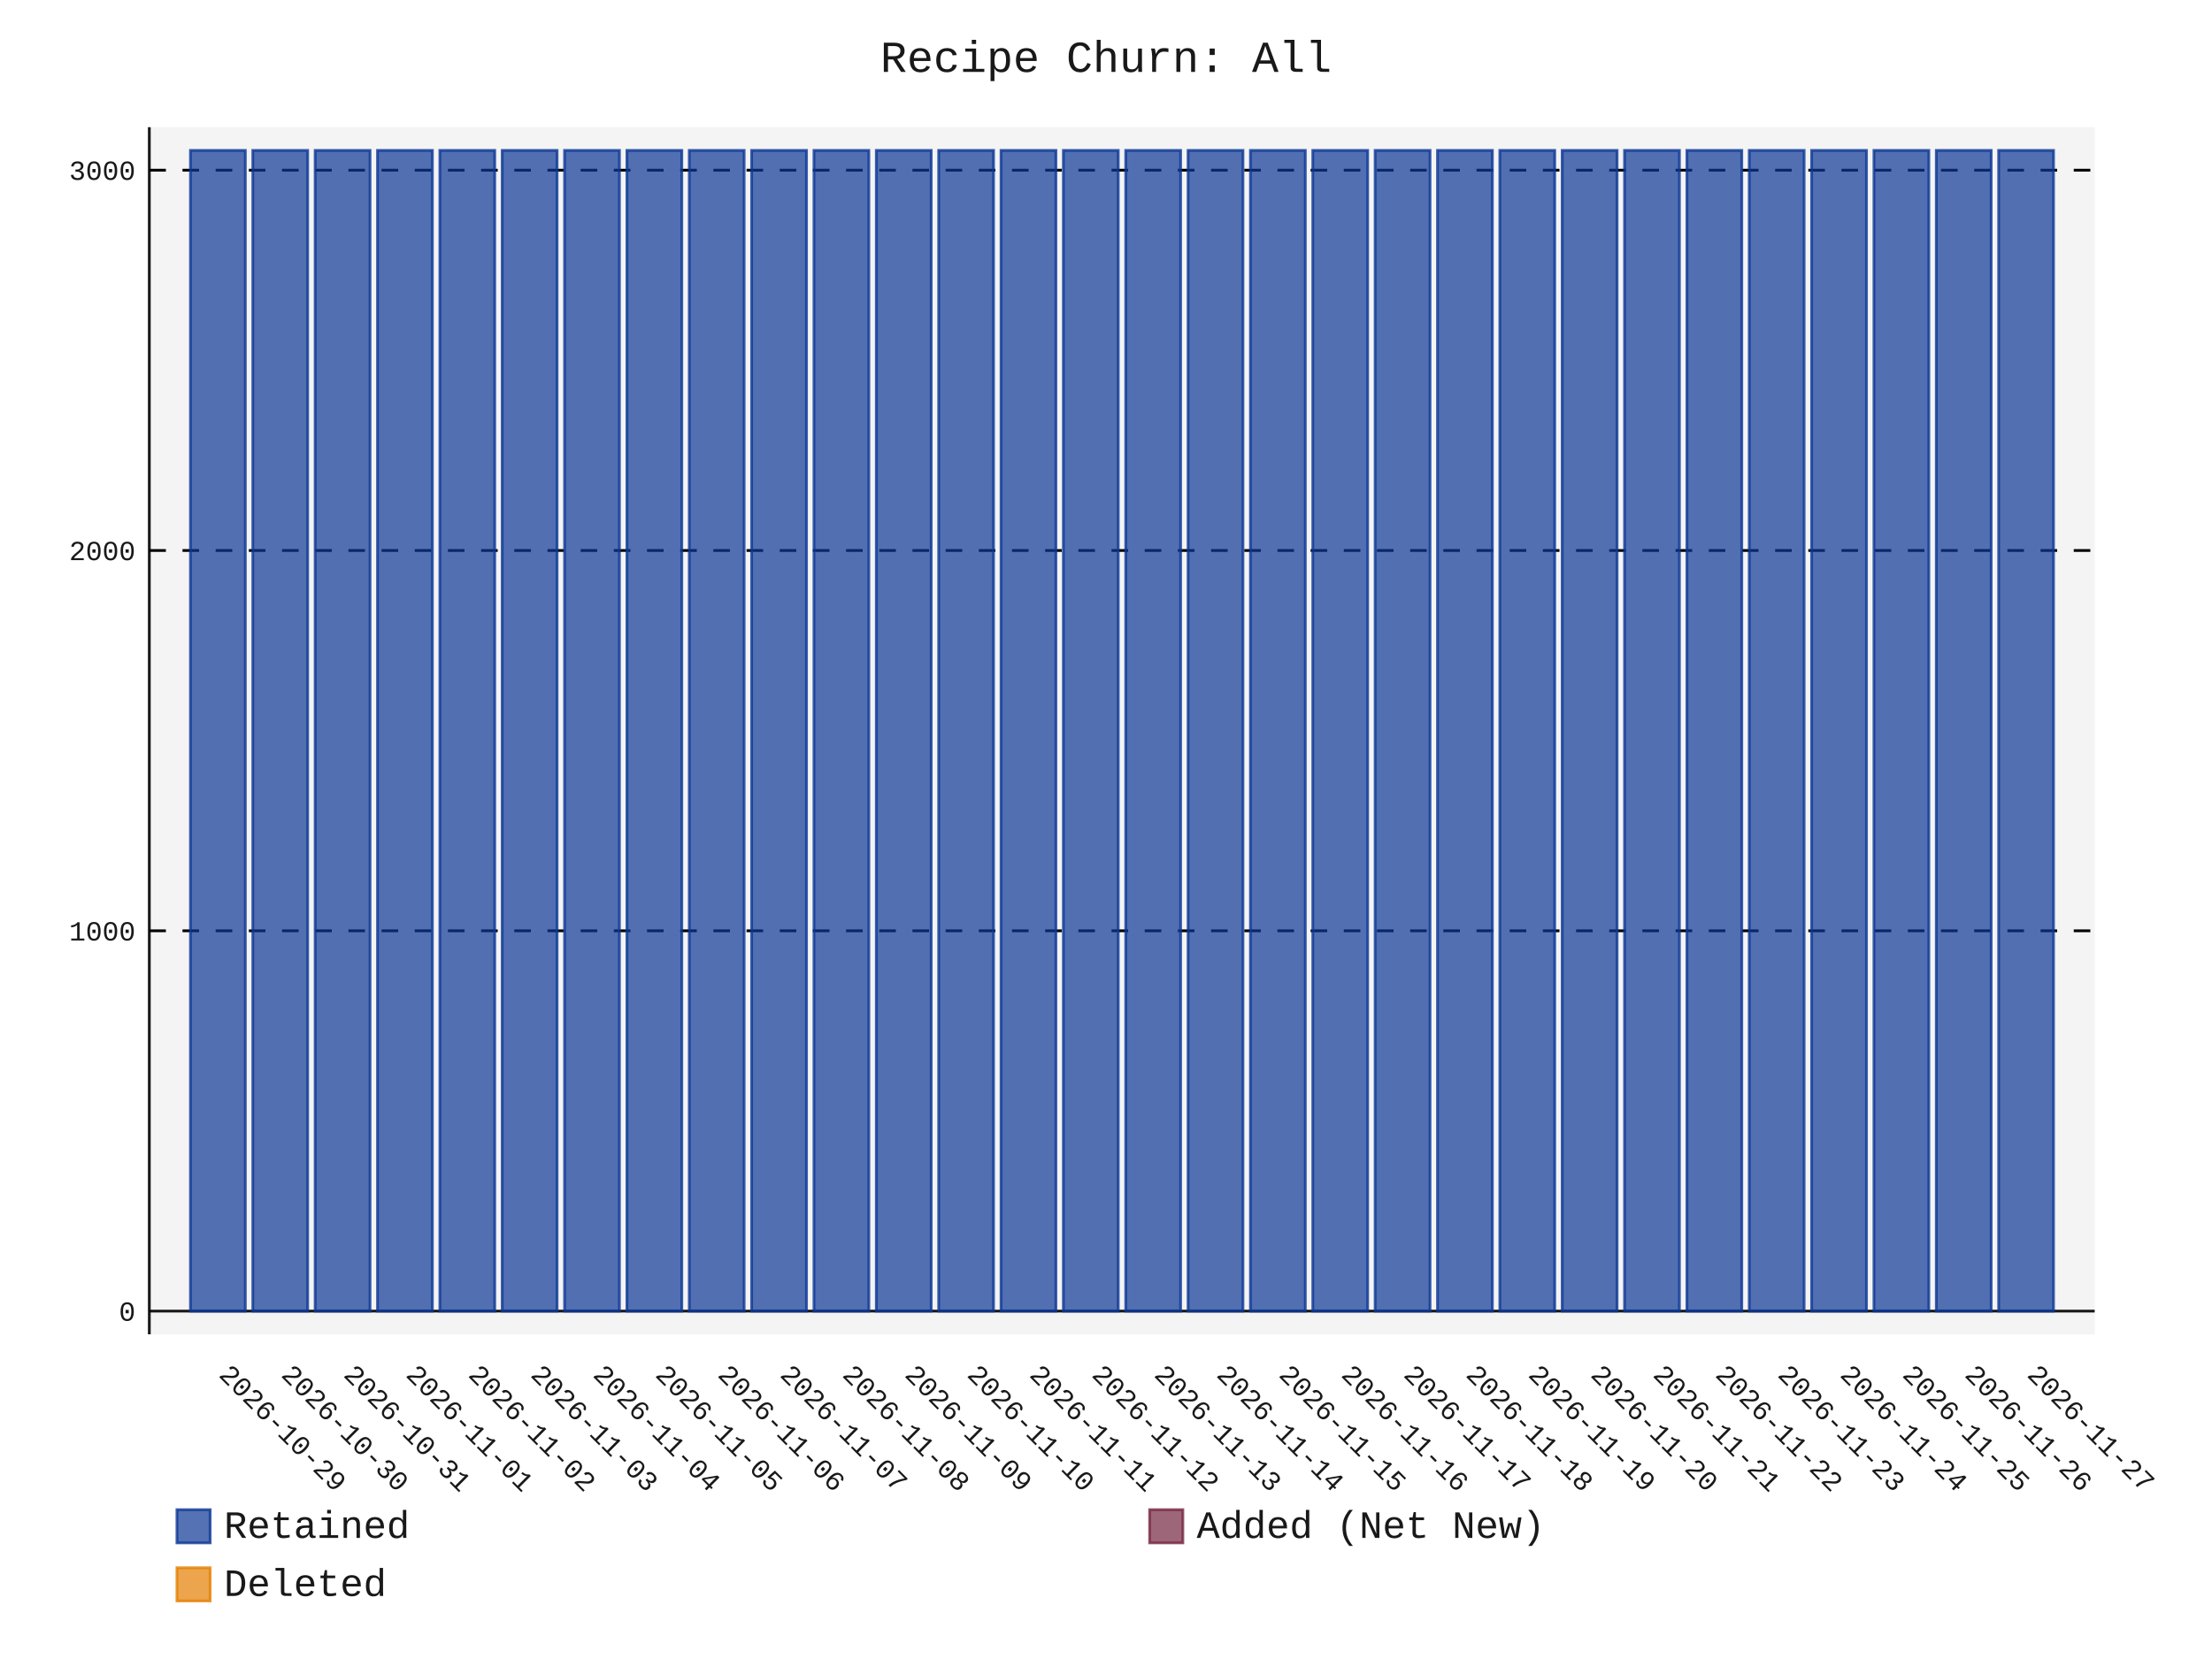
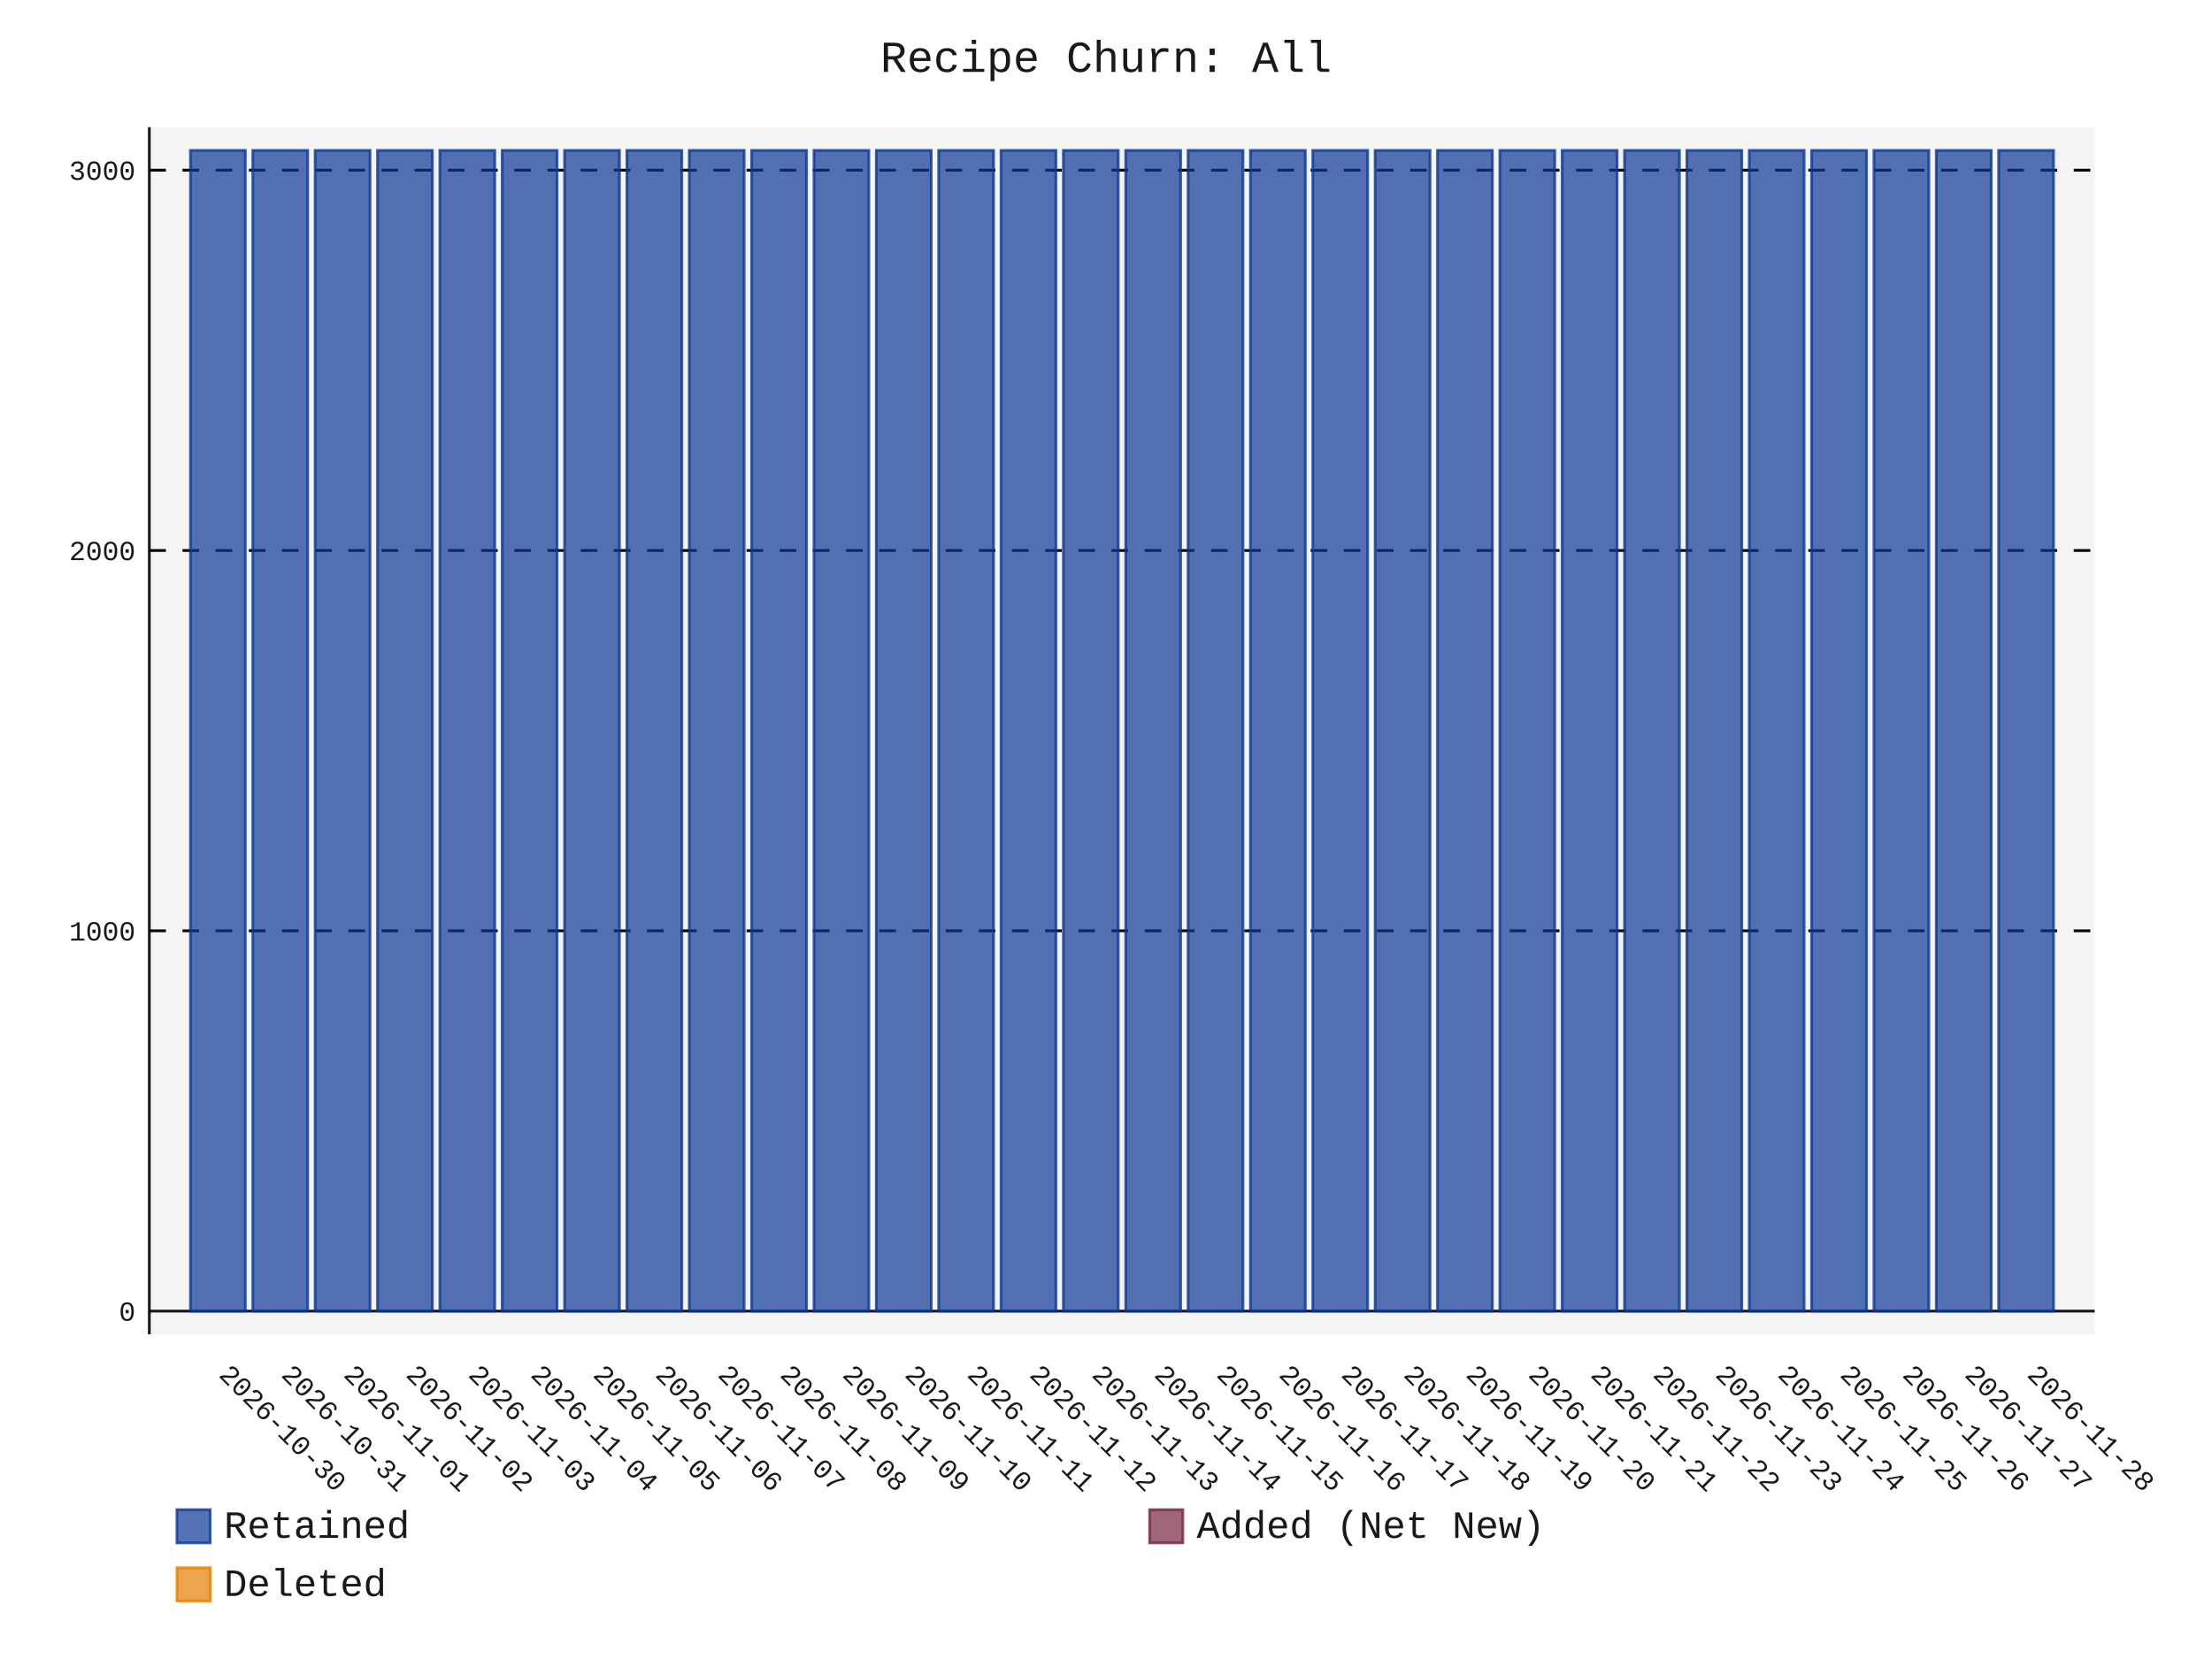
- <svg xmlns="http://www.w3.org/2000/svg" id="chart-254dc73f-f101-41e0-9a41-3cdda37e3237" class="pygal-chart" viewBox="0 0 800 600">
+ <svg xmlns="http://www.w3.org/2000/svg" id="chart-61deb1ef-77cb-459a-b146-2bffdf5026d4" class="pygal-chart" viewBox="0 0 800 600">
  <defs>
-     <style type="text/css">#chart-254dc73f-f101-41e0-9a41-3cdda37e3237{-webkit-user-select:none;-webkit-font-smoothing:antialiased;font-family:Consolas,"Liberation Mono",Menlo,Courier,monospace}#chart-254dc73f-f101-41e0-9a41-3cdda37e3237 .title{font-family:Consolas,"Liberation Mono",Menlo,Courier,monospace;font-size:16px}#chart-254dc73f-f101-41e0-9a41-3cdda37e3237 .legends .legend text{font-family:Consolas,"Liberation Mono",Menlo,Courier,monospace;font-size:14px}#chart-254dc73f-f101-41e0-9a41-3cdda37e3237 .axis text{font-family:Consolas,"Liberation Mono",Menlo,Courier,monospace;font-size:10px}#chart-254dc73f-f101-41e0-9a41-3cdda37e3237 .axis text.major{font-family:Consolas,"Liberation Mono",Menlo,Courier,monospace;font-size:10px}#chart-254dc73f-f101-41e0-9a41-3cdda37e3237 .text-overlay text.value{font-family:Consolas,"Liberation Mono",Menlo,Courier,monospace;font-size:16px}#chart-254dc73f-f101-41e0-9a41-3cdda37e3237 .text-overlay text.label{font-family:Consolas,"Liberation Mono",Menlo,Courier,monospace;font-size:10px}#chart-254dc73f-f101-41e0-9a41-3cdda37e3237 .tooltip{font-family:Consolas,"Liberation Mono",Menlo,Courier,monospace;font-size:14px}#chart-254dc73f-f101-41e0-9a41-3cdda37e3237 text.no_data{font-family:Consolas,"Liberation Mono",Menlo,Courier,monospace;font-size:64px}
- #chart-254dc73f-f101-41e0-9a41-3cdda37e3237{background-color:transparent}#chart-254dc73f-f101-41e0-9a41-3cdda37e3237 path,#chart-254dc73f-f101-41e0-9a41-3cdda37e3237 line,#chart-254dc73f-f101-41e0-9a41-3cdda37e3237 rect,#chart-254dc73f-f101-41e0-9a41-3cdda37e3237 circle{-webkit-transition:150ms;-moz-transition:150ms;transition:150ms}#chart-254dc73f-f101-41e0-9a41-3cdda37e3237 .graph &gt; .background{fill:transparent}#chart-254dc73f-f101-41e0-9a41-3cdda37e3237 .plot &gt; .background{fill:rgba(240,240,240,0.7)}#chart-254dc73f-f101-41e0-9a41-3cdda37e3237 .graph{fill:rgba(0,0,0,0.9)}#chart-254dc73f-f101-41e0-9a41-3cdda37e3237 text.no_data{fill:rgba(0,0,0,0.9)}#chart-254dc73f-f101-41e0-9a41-3cdda37e3237 .title{fill:rgba(0,0,0,0.9)}#chart-254dc73f-f101-41e0-9a41-3cdda37e3237 .legends .legend text{fill:rgba(0,0,0,0.9)}#chart-254dc73f-f101-41e0-9a41-3cdda37e3237 .legends .legend:hover text{fill:rgba(0,0,0,0.9)}#chart-254dc73f-f101-41e0-9a41-3cdda37e3237 .axis .line{stroke:rgba(0,0,0,0.9)}#chart-254dc73f-f101-41e0-9a41-3cdda37e3237 .axis .guide.line{stroke:rgba(0,0,0,0.5)}#chart-254dc73f-f101-41e0-9a41-3cdda37e3237 .axis .major.line{stroke:rgba(0,0,0,0.9)}#chart-254dc73f-f101-41e0-9a41-3cdda37e3237 .axis text.major{fill:rgba(0,0,0,0.9)}#chart-254dc73f-f101-41e0-9a41-3cdda37e3237 .axis.y .guides:hover .guide.line,#chart-254dc73f-f101-41e0-9a41-3cdda37e3237 .line-graph .axis.x .guides:hover .guide.line,#chart-254dc73f-f101-41e0-9a41-3cdda37e3237 .stackedline-graph .axis.x .guides:hover .guide.line,#chart-254dc73f-f101-41e0-9a41-3cdda37e3237 .xy-graph .axis.x .guides:hover .guide.line{stroke:rgba(0,0,0,0.9)}#chart-254dc73f-f101-41e0-9a41-3cdda37e3237 .axis .guides:hover text{fill:rgba(0,0,0,0.9)}#chart-254dc73f-f101-41e0-9a41-3cdda37e3237 .reactive{fill-opacity:.7;stroke-opacity:.8;stroke-width:1}#chart-254dc73f-f101-41e0-9a41-3cdda37e3237 .ci{stroke:rgba(0,0,0,0.9)}#chart-254dc73f-f101-41e0-9a41-3cdda37e3237 .reactive.active,#chart-254dc73f-f101-41e0-9a41-3cdda37e3237 .active .reactive{fill-opacity:.8;stroke-opacity:.9;stroke-width:4}#chart-254dc73f-f101-41e0-9a41-3cdda37e3237 .ci .reactive.active{stroke-width:1.5}#chart-254dc73f-f101-41e0-9a41-3cdda37e3237 .series text{fill:rgba(0,0,0,0.9)}#chart-254dc73f-f101-41e0-9a41-3cdda37e3237 .tooltip rect{fill:rgba(240,240,240,0.7);stroke:rgba(0,0,0,0.9);-webkit-transition:opacity 150ms;-moz-transition:opacity 150ms;transition:opacity 150ms}#chart-254dc73f-f101-41e0-9a41-3cdda37e3237 .tooltip .label{fill:rgba(0,0,0,0.9)}#chart-254dc73f-f101-41e0-9a41-3cdda37e3237 .tooltip .label{fill:rgba(0,0,0,0.9)}#chart-254dc73f-f101-41e0-9a41-3cdda37e3237 .tooltip .legend{font-size:.8em;fill:rgba(0,0,0,0.5)}#chart-254dc73f-f101-41e0-9a41-3cdda37e3237 .tooltip .x_label{font-size:.6em;fill:rgba(0,0,0,0.9)}#chart-254dc73f-f101-41e0-9a41-3cdda37e3237 .tooltip .xlink{font-size:.5em;text-decoration:underline}#chart-254dc73f-f101-41e0-9a41-3cdda37e3237 .tooltip .value{font-size:1.5em}#chart-254dc73f-f101-41e0-9a41-3cdda37e3237 .bound{font-size:.5em}#chart-254dc73f-f101-41e0-9a41-3cdda37e3237 .max-value{font-size:.75em;fill:rgba(0,0,0,0.5)}#chart-254dc73f-f101-41e0-9a41-3cdda37e3237 .map-element{fill:rgba(240,240,240,0.7);stroke:rgba(0,0,0,0.5) !important}#chart-254dc73f-f101-41e0-9a41-3cdda37e3237 .map-element .reactive{fill-opacity:inherit;stroke-opacity:inherit}#chart-254dc73f-f101-41e0-9a41-3cdda37e3237 .color-0,#chart-254dc73f-f101-41e0-9a41-3cdda37e3237 .color-0 a:visited{stroke:rgb(12,55,149);fill:rgb(12,55,149)}#chart-254dc73f-f101-41e0-9a41-3cdda37e3237 .color-1,#chart-254dc73f-f101-41e0-9a41-3cdda37e3237 .color-1 a:visited{stroke:rgb(117,38,65);fill:rgb(117,38,65)}#chart-254dc73f-f101-41e0-9a41-3cdda37e3237 .color-2,#chart-254dc73f-f101-41e0-9a41-3cdda37e3237 .color-2 a:visited{stroke:rgb(228,127,0);fill:rgb(228,127,0)}#chart-254dc73f-f101-41e0-9a41-3cdda37e3237 .text-overlay .color-0 text{fill:black}#chart-254dc73f-f101-41e0-9a41-3cdda37e3237 .text-overlay .color-1 text{fill:black}#chart-254dc73f-f101-41e0-9a41-3cdda37e3237 .text-overlay .color-2 text{fill:black}
- #chart-254dc73f-f101-41e0-9a41-3cdda37e3237 text.no_data{text-anchor:middle}#chart-254dc73f-f101-41e0-9a41-3cdda37e3237 .guide.line{fill:none}#chart-254dc73f-f101-41e0-9a41-3cdda37e3237 .centered{text-anchor:middle}#chart-254dc73f-f101-41e0-9a41-3cdda37e3237 .title{text-anchor:middle}#chart-254dc73f-f101-41e0-9a41-3cdda37e3237 .legends .legend text{fill-opacity:1}#chart-254dc73f-f101-41e0-9a41-3cdda37e3237 .axis.x text{text-anchor:middle}#chart-254dc73f-f101-41e0-9a41-3cdda37e3237 .axis.x:not(.web) text[transform]{text-anchor:start}#chart-254dc73f-f101-41e0-9a41-3cdda37e3237 .axis.x:not(.web) text[transform].backwards{text-anchor:end}#chart-254dc73f-f101-41e0-9a41-3cdda37e3237 .axis.y text{text-anchor:end}#chart-254dc73f-f101-41e0-9a41-3cdda37e3237 .axis.y text[transform].backwards{text-anchor:start}#chart-254dc73f-f101-41e0-9a41-3cdda37e3237 .axis.y2 text{text-anchor:start}#chart-254dc73f-f101-41e0-9a41-3cdda37e3237 .axis.y2 text[transform].backwards{text-anchor:end}#chart-254dc73f-f101-41e0-9a41-3cdda37e3237 .axis .guide.line{stroke-dasharray:4,4;stroke:black}#chart-254dc73f-f101-41e0-9a41-3cdda37e3237 .axis .major.guide.line{stroke-dasharray:6,6;stroke:black}#chart-254dc73f-f101-41e0-9a41-3cdda37e3237 .horizontal .axis.y .guide.line,#chart-254dc73f-f101-41e0-9a41-3cdda37e3237 .horizontal .axis.y2 .guide.line,#chart-254dc73f-f101-41e0-9a41-3cdda37e3237 .vertical .axis.x .guide.line{opacity:0}#chart-254dc73f-f101-41e0-9a41-3cdda37e3237 .horizontal .axis.always_show .guide.line,#chart-254dc73f-f101-41e0-9a41-3cdda37e3237 .vertical .axis.always_show .guide.line{opacity:1 !important}#chart-254dc73f-f101-41e0-9a41-3cdda37e3237 .axis.y .guides:hover .guide.line,#chart-254dc73f-f101-41e0-9a41-3cdda37e3237 .axis.y2 .guides:hover .guide.line,#chart-254dc73f-f101-41e0-9a41-3cdda37e3237 .axis.x .guides:hover .guide.line{opacity:1}#chart-254dc73f-f101-41e0-9a41-3cdda37e3237 .axis .guides:hover text{opacity:1}#chart-254dc73f-f101-41e0-9a41-3cdda37e3237 .nofill{fill:none}#chart-254dc73f-f101-41e0-9a41-3cdda37e3237 .subtle-fill{fill-opacity:.2}#chart-254dc73f-f101-41e0-9a41-3cdda37e3237 .dot{stroke-width:1px;fill-opacity:1;stroke-opacity:1}#chart-254dc73f-f101-41e0-9a41-3cdda37e3237 .dot.active{stroke-width:5px}#chart-254dc73f-f101-41e0-9a41-3cdda37e3237 .dot.negative{fill:transparent}#chart-254dc73f-f101-41e0-9a41-3cdda37e3237 text,#chart-254dc73f-f101-41e0-9a41-3cdda37e3237 tspan{stroke:none !important}#chart-254dc73f-f101-41e0-9a41-3cdda37e3237 .series text.active{opacity:1}#chart-254dc73f-f101-41e0-9a41-3cdda37e3237 .tooltip rect{fill-opacity:.95;stroke-width:.5}#chart-254dc73f-f101-41e0-9a41-3cdda37e3237 .tooltip text{fill-opacity:1}#chart-254dc73f-f101-41e0-9a41-3cdda37e3237 .showable{visibility:hidden}#chart-254dc73f-f101-41e0-9a41-3cdda37e3237 .showable.shown{visibility:visible}#chart-254dc73f-f101-41e0-9a41-3cdda37e3237 .gauge-background{fill:rgba(229,229,229,1);stroke:none}#chart-254dc73f-f101-41e0-9a41-3cdda37e3237 .bg-lines{stroke:transparent;stroke-width:2px}</style>
+     <style type="text/css">#chart-61deb1ef-77cb-459a-b146-2bffdf5026d4{-webkit-user-select:none;-webkit-font-smoothing:antialiased;font-family:Consolas,"Liberation Mono",Menlo,Courier,monospace}#chart-61deb1ef-77cb-459a-b146-2bffdf5026d4 .title{font-family:Consolas,"Liberation Mono",Menlo,Courier,monospace;font-size:16px}#chart-61deb1ef-77cb-459a-b146-2bffdf5026d4 .legends .legend text{font-family:Consolas,"Liberation Mono",Menlo,Courier,monospace;font-size:14px}#chart-61deb1ef-77cb-459a-b146-2bffdf5026d4 .axis text{font-family:Consolas,"Liberation Mono",Menlo,Courier,monospace;font-size:10px}#chart-61deb1ef-77cb-459a-b146-2bffdf5026d4 .axis text.major{font-family:Consolas,"Liberation Mono",Menlo,Courier,monospace;font-size:10px}#chart-61deb1ef-77cb-459a-b146-2bffdf5026d4 .text-overlay text.value{font-family:Consolas,"Liberation Mono",Menlo,Courier,monospace;font-size:16px}#chart-61deb1ef-77cb-459a-b146-2bffdf5026d4 .text-overlay text.label{font-family:Consolas,"Liberation Mono",Menlo,Courier,monospace;font-size:10px}#chart-61deb1ef-77cb-459a-b146-2bffdf5026d4 .tooltip{font-family:Consolas,"Liberation Mono",Menlo,Courier,monospace;font-size:14px}#chart-61deb1ef-77cb-459a-b146-2bffdf5026d4 text.no_data{font-family:Consolas,"Liberation Mono",Menlo,Courier,monospace;font-size:64px}
+ #chart-61deb1ef-77cb-459a-b146-2bffdf5026d4{background-color:transparent}#chart-61deb1ef-77cb-459a-b146-2bffdf5026d4 path,#chart-61deb1ef-77cb-459a-b146-2bffdf5026d4 line,#chart-61deb1ef-77cb-459a-b146-2bffdf5026d4 rect,#chart-61deb1ef-77cb-459a-b146-2bffdf5026d4 circle{-webkit-transition:150ms;-moz-transition:150ms;transition:150ms}#chart-61deb1ef-77cb-459a-b146-2bffdf5026d4 .graph &gt; .background{fill:transparent}#chart-61deb1ef-77cb-459a-b146-2bffdf5026d4 .plot &gt; .background{fill:rgba(240,240,240,0.7)}#chart-61deb1ef-77cb-459a-b146-2bffdf5026d4 .graph{fill:rgba(0,0,0,0.9)}#chart-61deb1ef-77cb-459a-b146-2bffdf5026d4 text.no_data{fill:rgba(0,0,0,0.9)}#chart-61deb1ef-77cb-459a-b146-2bffdf5026d4 .title{fill:rgba(0,0,0,0.9)}#chart-61deb1ef-77cb-459a-b146-2bffdf5026d4 .legends .legend text{fill:rgba(0,0,0,0.9)}#chart-61deb1ef-77cb-459a-b146-2bffdf5026d4 .legends .legend:hover text{fill:rgba(0,0,0,0.9)}#chart-61deb1ef-77cb-459a-b146-2bffdf5026d4 .axis .line{stroke:rgba(0,0,0,0.9)}#chart-61deb1ef-77cb-459a-b146-2bffdf5026d4 .axis .guide.line{stroke:rgba(0,0,0,0.5)}#chart-61deb1ef-77cb-459a-b146-2bffdf5026d4 .axis .major.line{stroke:rgba(0,0,0,0.9)}#chart-61deb1ef-77cb-459a-b146-2bffdf5026d4 .axis text.major{fill:rgba(0,0,0,0.9)}#chart-61deb1ef-77cb-459a-b146-2bffdf5026d4 .axis.y .guides:hover .guide.line,#chart-61deb1ef-77cb-459a-b146-2bffdf5026d4 .line-graph .axis.x .guides:hover .guide.line,#chart-61deb1ef-77cb-459a-b146-2bffdf5026d4 .stackedline-graph .axis.x .guides:hover .guide.line,#chart-61deb1ef-77cb-459a-b146-2bffdf5026d4 .xy-graph .axis.x .guides:hover .guide.line{stroke:rgba(0,0,0,0.9)}#chart-61deb1ef-77cb-459a-b146-2bffdf5026d4 .axis .guides:hover text{fill:rgba(0,0,0,0.9)}#chart-61deb1ef-77cb-459a-b146-2bffdf5026d4 .reactive{fill-opacity:.7;stroke-opacity:.8;stroke-width:1}#chart-61deb1ef-77cb-459a-b146-2bffdf5026d4 .ci{stroke:rgba(0,0,0,0.9)}#chart-61deb1ef-77cb-459a-b146-2bffdf5026d4 .reactive.active,#chart-61deb1ef-77cb-459a-b146-2bffdf5026d4 .active .reactive{fill-opacity:.8;stroke-opacity:.9;stroke-width:4}#chart-61deb1ef-77cb-459a-b146-2bffdf5026d4 .ci .reactive.active{stroke-width:1.5}#chart-61deb1ef-77cb-459a-b146-2bffdf5026d4 .series text{fill:rgba(0,0,0,0.9)}#chart-61deb1ef-77cb-459a-b146-2bffdf5026d4 .tooltip rect{fill:rgba(240,240,240,0.7);stroke:rgba(0,0,0,0.9);-webkit-transition:opacity 150ms;-moz-transition:opacity 150ms;transition:opacity 150ms}#chart-61deb1ef-77cb-459a-b146-2bffdf5026d4 .tooltip .label{fill:rgba(0,0,0,0.9)}#chart-61deb1ef-77cb-459a-b146-2bffdf5026d4 .tooltip .label{fill:rgba(0,0,0,0.9)}#chart-61deb1ef-77cb-459a-b146-2bffdf5026d4 .tooltip .legend{font-size:.8em;fill:rgba(0,0,0,0.5)}#chart-61deb1ef-77cb-459a-b146-2bffdf5026d4 .tooltip .x_label{font-size:.6em;fill:rgba(0,0,0,0.9)}#chart-61deb1ef-77cb-459a-b146-2bffdf5026d4 .tooltip .xlink{font-size:.5em;text-decoration:underline}#chart-61deb1ef-77cb-459a-b146-2bffdf5026d4 .tooltip .value{font-size:1.5em}#chart-61deb1ef-77cb-459a-b146-2bffdf5026d4 .bound{font-size:.5em}#chart-61deb1ef-77cb-459a-b146-2bffdf5026d4 .max-value{font-size:.75em;fill:rgba(0,0,0,0.5)}#chart-61deb1ef-77cb-459a-b146-2bffdf5026d4 .map-element{fill:rgba(240,240,240,0.7);stroke:rgba(0,0,0,0.5) !important}#chart-61deb1ef-77cb-459a-b146-2bffdf5026d4 .map-element .reactive{fill-opacity:inherit;stroke-opacity:inherit}#chart-61deb1ef-77cb-459a-b146-2bffdf5026d4 .color-0,#chart-61deb1ef-77cb-459a-b146-2bffdf5026d4 .color-0 a:visited{stroke:rgb(12,55,149);fill:rgb(12,55,149)}#chart-61deb1ef-77cb-459a-b146-2bffdf5026d4 .color-1,#chart-61deb1ef-77cb-459a-b146-2bffdf5026d4 .color-1 a:visited{stroke:rgb(117,38,65);fill:rgb(117,38,65)}#chart-61deb1ef-77cb-459a-b146-2bffdf5026d4 .color-2,#chart-61deb1ef-77cb-459a-b146-2bffdf5026d4 .color-2 a:visited{stroke:rgb(228,127,0);fill:rgb(228,127,0)}#chart-61deb1ef-77cb-459a-b146-2bffdf5026d4 .text-overlay .color-0 text{fill:black}#chart-61deb1ef-77cb-459a-b146-2bffdf5026d4 .text-overlay .color-1 text{fill:black}#chart-61deb1ef-77cb-459a-b146-2bffdf5026d4 .text-overlay .color-2 text{fill:black}
+ #chart-61deb1ef-77cb-459a-b146-2bffdf5026d4 text.no_data{text-anchor:middle}#chart-61deb1ef-77cb-459a-b146-2bffdf5026d4 .guide.line{fill:none}#chart-61deb1ef-77cb-459a-b146-2bffdf5026d4 .centered{text-anchor:middle}#chart-61deb1ef-77cb-459a-b146-2bffdf5026d4 .title{text-anchor:middle}#chart-61deb1ef-77cb-459a-b146-2bffdf5026d4 .legends .legend text{fill-opacity:1}#chart-61deb1ef-77cb-459a-b146-2bffdf5026d4 .axis.x text{text-anchor:middle}#chart-61deb1ef-77cb-459a-b146-2bffdf5026d4 .axis.x:not(.web) text[transform]{text-anchor:start}#chart-61deb1ef-77cb-459a-b146-2bffdf5026d4 .axis.x:not(.web) text[transform].backwards{text-anchor:end}#chart-61deb1ef-77cb-459a-b146-2bffdf5026d4 .axis.y text{text-anchor:end}#chart-61deb1ef-77cb-459a-b146-2bffdf5026d4 .axis.y text[transform].backwards{text-anchor:start}#chart-61deb1ef-77cb-459a-b146-2bffdf5026d4 .axis.y2 text{text-anchor:start}#chart-61deb1ef-77cb-459a-b146-2bffdf5026d4 .axis.y2 text[transform].backwards{text-anchor:end}#chart-61deb1ef-77cb-459a-b146-2bffdf5026d4 .axis .guide.line{stroke-dasharray:4,4;stroke:black}#chart-61deb1ef-77cb-459a-b146-2bffdf5026d4 .axis .major.guide.line{stroke-dasharray:6,6;stroke:black}#chart-61deb1ef-77cb-459a-b146-2bffdf5026d4 .horizontal .axis.y .guide.line,#chart-61deb1ef-77cb-459a-b146-2bffdf5026d4 .horizontal .axis.y2 .guide.line,#chart-61deb1ef-77cb-459a-b146-2bffdf5026d4 .vertical .axis.x .guide.line{opacity:0}#chart-61deb1ef-77cb-459a-b146-2bffdf5026d4 .horizontal .axis.always_show .guide.line,#chart-61deb1ef-77cb-459a-b146-2bffdf5026d4 .vertical .axis.always_show .guide.line{opacity:1 !important}#chart-61deb1ef-77cb-459a-b146-2bffdf5026d4 .axis.y .guides:hover .guide.line,#chart-61deb1ef-77cb-459a-b146-2bffdf5026d4 .axis.y2 .guides:hover .guide.line,#chart-61deb1ef-77cb-459a-b146-2bffdf5026d4 .axis.x .guides:hover .guide.line{opacity:1}#chart-61deb1ef-77cb-459a-b146-2bffdf5026d4 .axis .guides:hover text{opacity:1}#chart-61deb1ef-77cb-459a-b146-2bffdf5026d4 .nofill{fill:none}#chart-61deb1ef-77cb-459a-b146-2bffdf5026d4 .subtle-fill{fill-opacity:.2}#chart-61deb1ef-77cb-459a-b146-2bffdf5026d4 .dot{stroke-width:1px;fill-opacity:1;stroke-opacity:1}#chart-61deb1ef-77cb-459a-b146-2bffdf5026d4 .dot.active{stroke-width:5px}#chart-61deb1ef-77cb-459a-b146-2bffdf5026d4 .dot.negative{fill:transparent}#chart-61deb1ef-77cb-459a-b146-2bffdf5026d4 text,#chart-61deb1ef-77cb-459a-b146-2bffdf5026d4 tspan{stroke:none !important}#chart-61deb1ef-77cb-459a-b146-2bffdf5026d4 .series text.active{opacity:1}#chart-61deb1ef-77cb-459a-b146-2bffdf5026d4 .tooltip rect{fill-opacity:.95;stroke-width:.5}#chart-61deb1ef-77cb-459a-b146-2bffdf5026d4 .tooltip text{fill-opacity:1}#chart-61deb1ef-77cb-459a-b146-2bffdf5026d4 .showable{visibility:hidden}#chart-61deb1ef-77cb-459a-b146-2bffdf5026d4 .showable.shown{visibility:visible}#chart-61deb1ef-77cb-459a-b146-2bffdf5026d4 .gauge-background{fill:rgba(229,229,229,1);stroke:none}#chart-61deb1ef-77cb-459a-b146-2bffdf5026d4 .bg-lines{stroke:transparent;stroke-width:2px}</style>
  </defs>
  <g class="graph stackedbar-graph vertical">
    <rect x="0" y="0" width="800" height="600" class="background" />
    <g transform="translate(54, 46)" class="plot">
      <rect x="0" y="0" width="703.574" height="436.574" class="background" />
      <g class="axis y always_show">
        <g class="guides">
          <path d="M0 428.178 h703.574" class="axis major line" />
          <text x="-5" y="431.678" class="major">0</text>
        </g>
        <g class="guides">
          <path d="M0 290.635 h703.574" class="major guide line" />
          <text x="-5" y="294.135" class="major">1000</text>
        </g>
        <g class="guides">
          <path d="M0 153.091 h703.574" class="major guide line" />
          <text x="-5" y="156.591" class="major">2000</text>
        </g>
        <g class="guides">
          <path d="M0 15.548 h703.574" class="major guide line" />
          <text x="-5" y="19.048" class="major">3000</text>
        </g>
      </g>
      <g class="axis x">
        <path d="M0 0 v436.574" class="line" />
        <g class="guides">
          <path d="M24.805 0 v436.574" class="guide line" />
-           <text x="24.805" y="451.574" class="" transform="rotate(45 24.80548 451.5736)">2026-10-29</text>
+           <text x="24.805" y="451.574" class="" transform="rotate(45 24.80548 451.5736)">2026-10-30</text>
        </g>
        <g class="guides">
          <path d="M47.356 0 v436.574" class="guide line" />
-           <text x="47.356" y="451.574" class="" transform="rotate(45 47.35592 451.5736)">2026-10-30</text>
+           <text x="47.356" y="451.574" class="" transform="rotate(45 47.35592 451.5736)">2026-10-31</text>
        </g>
        <g class="guides">
          <path d="M69.906 0 v436.574" class="guide line" />
-           <text x="69.906" y="451.574" class="" transform="rotate(45 69.90635 451.5736)">2026-10-31</text>
+           <text x="69.906" y="451.574" class="" transform="rotate(45 69.90635 451.5736)">2026-11-01</text>
        </g>
        <g class="guides">
          <path d="M92.457 0 v436.574" class="guide line" />
-           <text x="92.457" y="451.574" class="" transform="rotate(45 92.45679 451.5736)">2026-11-01</text>
+           <text x="92.457" y="451.574" class="" transform="rotate(45 92.45679 451.5736)">2026-11-02</text>
        </g>
        <g class="guides">
          <path d="M115.007 0 v436.574" class="guide line" />
-           <text x="115.007" y="451.574" class="" transform="rotate(45 115.0072 451.5736)">2026-11-02</text>
+           <text x="115.007" y="451.574" class="" transform="rotate(45 115.0072 451.5736)">2026-11-03</text>
        </g>
        <g class="guides">
          <path d="M137.558 0 v436.574" class="guide line" />
-           <text x="137.558" y="451.574" class="" transform="rotate(45 137.5577 451.5736)">2026-11-03</text>
+           <text x="137.558" y="451.574" class="" transform="rotate(45 137.5577 451.5736)">2026-11-04</text>
        </g>
        <g class="guides">
          <path d="M160.108 0 v436.574" class="guide line" />
-           <text x="160.108" y="451.574" class="" transform="rotate(45 160.1081 451.5736)">2026-11-04</text>
+           <text x="160.108" y="451.574" class="" transform="rotate(45 160.1081 451.5736)">2026-11-05</text>
        </g>
        <g class="guides">
          <path d="M182.659 0 v436.574" class="guide line" />
-           <text x="182.659" y="451.574" class="" transform="rotate(45 182.6585 451.5736)">2026-11-05</text>
+           <text x="182.659" y="451.574" class="" transform="rotate(45 182.6585 451.5736)">2026-11-06</text>
        </g>
        <g class="guides">
          <path d="M205.209 0 v436.574" class="guide line" />
-           <text x="205.209" y="451.574" class="" transform="rotate(45 205.209 451.5736)">2026-11-06</text>
+           <text x="205.209" y="451.574" class="" transform="rotate(45 205.209 451.5736)">2026-11-07</text>
        </g>
        <g class="guides">
          <path d="M227.759 0 v436.574" class="guide line" />
-           <text x="227.759" y="451.574" class="" transform="rotate(45 227.7594 451.5736)">2026-11-07</text>
+           <text x="227.759" y="451.574" class="" transform="rotate(45 227.7594 451.5736)">2026-11-08</text>
        </g>
        <g class="guides">
          <path d="M250.31 0 v436.574" class="guide line" />
-           <text x="250.31" y="451.574" class="" transform="rotate(45 250.3098 451.5736)">2026-11-08</text>
+           <text x="250.31" y="451.574" class="" transform="rotate(45 250.3098 451.5736)">2026-11-09</text>
        </g>
        <g class="guides">
          <path d="M272.86 0 v436.574" class="guide line" />
-           <text x="272.86" y="451.574" class="" transform="rotate(45 272.8603 451.5736)">2026-11-09</text>
+           <text x="272.86" y="451.574" class="" transform="rotate(45 272.8603 451.5736)">2026-11-10</text>
        </g>
        <g class="guides">
          <path d="M295.411 0 v436.574" class="guide line" />
-           <text x="295.411" y="451.574" class="" transform="rotate(45 295.4107 451.5736)">2026-11-10</text>
+           <text x="295.411" y="451.574" class="" transform="rotate(45 295.4107 451.5736)">2026-11-11</text>
        </g>
        <g class="guides">
          <path d="M317.961 0 v436.574" class="guide line" />
-           <text x="317.961" y="451.574" class="" transform="rotate(45 317.9611 451.5736)">2026-11-11</text>
+           <text x="317.961" y="451.574" class="" transform="rotate(45 317.9611 451.5736)">2026-11-12</text>
        </g>
        <g class="guides">
          <path d="M340.512 0 v436.574" class="guide line" />
-           <text x="340.512" y="451.574" class="" transform="rotate(45 340.5116 451.5736)">2026-11-12</text>
+           <text x="340.512" y="451.574" class="" transform="rotate(45 340.5116 451.5736)">2026-11-13</text>
        </g>
        <g class="guides">
          <path d="M363.062 0 v436.574" class="guide line" />
-           <text x="363.062" y="451.574" class="" transform="rotate(45 363.062 451.5736)">2026-11-13</text>
+           <text x="363.062" y="451.574" class="" transform="rotate(45 363.062 451.5736)">2026-11-14</text>
        </g>
        <g class="guides">
          <path d="M385.612 0 v436.574" class="guide line" />
-           <text x="385.612" y="451.574" class="" transform="rotate(45 385.6125 451.5736)">2026-11-14</text>
+           <text x="385.612" y="451.574" class="" transform="rotate(45 385.6125 451.5736)">2026-11-15</text>
        </g>
        <g class="guides">
          <path d="M408.163 0 v436.574" class="guide line" />
-           <text x="408.163" y="451.574" class="" transform="rotate(45 408.1629 451.5736)">2026-11-15</text>
+           <text x="408.163" y="451.574" class="" transform="rotate(45 408.1629 451.5736)">2026-11-16</text>
        </g>
        <g class="guides">
          <path d="M430.713 0 v436.574" class="guide line" />
-           <text x="430.713" y="451.574" class="" transform="rotate(45 430.7133 451.5736)">2026-11-16</text>
+           <text x="430.713" y="451.574" class="" transform="rotate(45 430.7133 451.5736)">2026-11-17</text>
        </g>
        <g class="guides">
          <path d="M453.264 0 v436.574" class="guide line" />
-           <text x="453.264" y="451.574" class="" transform="rotate(45 453.2638 451.5736)">2026-11-17</text>
+           <text x="453.264" y="451.574" class="" transform="rotate(45 453.2638 451.5736)">2026-11-18</text>
        </g>
        <g class="guides">
          <path d="M475.814 0 v436.574" class="guide line" />
-           <text x="475.814" y="451.574" class="" transform="rotate(45 475.8142 451.5736)">2026-11-18</text>
+           <text x="475.814" y="451.574" class="" transform="rotate(45 475.8142 451.5736)">2026-11-19</text>
        </g>
        <g class="guides">
          <path d="M498.365 0 v436.574" class="guide line" />
-           <text x="498.365" y="451.574" class="" transform="rotate(45 498.3646 451.5736)">2026-11-19</text>
+           <text x="498.365" y="451.574" class="" transform="rotate(45 498.3646 451.5736)">2026-11-20</text>
        </g>
        <g class="guides">
          <path d="M520.915 0 v436.574" class="guide line" />
-           <text x="520.915" y="451.574" class="" transform="rotate(45 520.9151 451.5736)">2026-11-20</text>
+           <text x="520.915" y="451.574" class="" transform="rotate(45 520.9151 451.5736)">2026-11-21</text>
        </g>
        <g class="guides">
          <path d="M543.466 0 v436.574" class="guide line" />
-           <text x="543.465" y="451.574" class="" transform="rotate(45 543.4655 451.5736)">2026-11-21</text>
+           <text x="543.465" y="451.574" class="" transform="rotate(45 543.4655 451.5736)">2026-11-22</text>
        </g>
        <g class="guides">
          <path d="M566.016 0 v436.574" class="guide line" />
-           <text x="566.016" y="451.574" class="" transform="rotate(45 566.0159 451.5736)">2026-11-22</text>
+           <text x="566.016" y="451.574" class="" transform="rotate(45 566.0159 451.5736)">2026-11-23</text>
        </g>
        <g class="guides">
          <path d="M588.566 0 v436.574" class="guide line" />
-           <text x="588.566" y="451.574" class="" transform="rotate(45 588.5664 451.5736)">2026-11-23</text>
+           <text x="588.566" y="451.574" class="" transform="rotate(45 588.5664 451.5736)">2026-11-24</text>
        </g>
        <g class="guides">
          <path d="M611.117 0 v436.574" class="guide line" />
-           <text x="611.117" y="451.574" class="" transform="rotate(45 611.1168 451.5736)">2026-11-24</text>
+           <text x="611.117" y="451.574" class="" transform="rotate(45 611.1168 451.5736)">2026-11-25</text>
        </g>
        <g class="guides">
          <path d="M633.667 0 v436.574" class="guide line" />
-           <text x="633.667" y="451.574" class="" transform="rotate(45 633.6672 451.5736)">2026-11-25</text>
+           <text x="633.667" y="451.574" class="" transform="rotate(45 633.6672 451.5736)">2026-11-26</text>
        </g>
        <g class="guides">
          <path d="M656.218 0 v436.574" class="guide line" />
-           <text x="656.218" y="451.574" class="" transform="rotate(45 656.2177 451.5736)">2026-11-26</text>
+           <text x="656.218" y="451.574" class="" transform="rotate(45 656.2177 451.5736)">2026-11-27</text>
        </g>
        <g class="guides">
          <path d="M678.768 0 v436.574" class="guide line" />
-           <text x="678.768" y="451.574" class="" transform="rotate(45 678.7681 451.5736)">2026-11-27</text>
+           <text x="678.768" y="451.574" class="" transform="rotate(45 678.7681 451.5736)">2026-11-28</text>
        </g>
      </g>
      <g class="series serie-0 color-0">
        <g class="bars">
          <g class="bar">
            <rect x="14.883" y="8.396" rx="0" ry="0" width="19.844" height="419.782" class="rect reactive tooltip-trigger" />
          </g>
          <g class="bar">
            <rect x="37.434" y="8.396" rx="0" ry="0" width="19.844" height="419.782" class="rect reactive tooltip-trigger" />
          </g>
          <g class="bar">
            <rect x="59.984" y="8.396" rx="0" ry="0" width="19.844" height="419.782" class="rect reactive tooltip-trigger" />
          </g>
          <g class="bar">
            <rect x="82.535" y="8.396" rx="0" ry="0" width="19.844" height="419.782" class="rect reactive tooltip-trigger" />
          </g>
          <g class="bar">
            <rect x="105.085" y="8.396" rx="0" ry="0" width="19.844" height="419.782" class="rect reactive tooltip-trigger" />
          </g>
          <g class="bar">
            <rect x="127.635" y="8.396" rx="0" ry="0" width="19.844" height="419.782" class="rect reactive tooltip-trigger" />
          </g>
          <g class="bar">
            <rect x="150.186" y="8.396" rx="0" ry="0" width="19.844" height="419.782" class="rect reactive tooltip-trigger" />
          </g>
          <g class="bar">
            <rect x="172.736" y="8.396" rx="0" ry="0" width="19.844" height="419.782" class="rect reactive tooltip-trigger" />
          </g>
          <g class="bar">
            <rect x="195.287" y="8.396" rx="0" ry="0" width="19.844" height="419.782" class="rect reactive tooltip-trigger" />
          </g>
          <g class="bar">
            <rect x="217.837" y="8.396" rx="0" ry="0" width="19.844" height="419.782" class="rect reactive tooltip-trigger" />
          </g>
          <g class="bar">
            <rect x="240.388" y="8.396" rx="0" ry="0" width="19.844" height="419.782" class="rect reactive tooltip-trigger" />
          </g>
          <g class="bar">
            <rect x="262.938" y="8.396" rx="0" ry="0" width="19.844" height="419.782" class="rect reactive tooltip-trigger" />
          </g>
          <g class="bar">
            <rect x="285.489" y="8.396" rx="0" ry="0" width="19.844" height="419.782" class="rect reactive tooltip-trigger" />
          </g>
          <g class="bar">
            <rect x="308.039" y="8.396" rx="0" ry="0" width="19.844" height="419.782" class="rect reactive tooltip-trigger" />
          </g>
          <g class="bar">
            <rect x="330.589" y="8.396" rx="0" ry="0" width="19.844" height="419.782" class="rect reactive tooltip-trigger" />
          </g>
          <g class="bar">
            <rect x="353.14" y="8.396" rx="0" ry="0" width="19.844" height="419.782" class="rect reactive tooltip-trigger" />
          </g>
          <g class="bar">
            <rect x="375.69" y="8.396" rx="0" ry="0" width="19.844" height="419.782" class="rect reactive tooltip-trigger" />
          </g>
          <g class="bar">
            <rect x="398.241" y="8.396" rx="0" ry="0" width="19.844" height="419.782" class="rect reactive tooltip-trigger" />
          </g>
          <g class="bar">
            <rect x="420.791" y="8.396" rx="0" ry="0" width="19.844" height="419.782" class="rect reactive tooltip-trigger" />
          </g>
          <g class="bar">
            <rect x="443.342" y="8.396" rx="0" ry="0" width="19.844" height="419.782" class="rect reactive tooltip-trigger" />
          </g>
          <g class="bar">
            <rect x="465.892" y="8.396" rx="0" ry="0" width="19.844" height="419.782" class="rect reactive tooltip-trigger" />
          </g>
          <g class="bar">
            <rect x="488.442" y="8.396" rx="0" ry="0" width="19.844" height="419.782" class="rect reactive tooltip-trigger" />
          </g>
          <g class="bar">
            <rect x="510.993" y="8.396" rx="0" ry="0" width="19.844" height="419.782" class="rect reactive tooltip-trigger" />
          </g>
          <g class="bar">
            <rect x="533.543" y="8.396" rx="0" ry="0" width="19.844" height="419.782" class="rect reactive tooltip-trigger" />
          </g>
          <g class="bar">
            <rect x="556.094" y="8.396" rx="0" ry="0" width="19.844" height="419.782" class="rect reactive tooltip-trigger" />
          </g>
          <g class="bar">
            <rect x="578.644" y="8.396" rx="0" ry="0" width="19.844" height="419.782" class="rect reactive tooltip-trigger" />
          </g>
          <g class="bar">
            <rect x="601.195" y="8.396" rx="0" ry="0" width="19.844" height="419.782" class="rect reactive tooltip-trigger" />
          </g>
          <g class="bar">
            <rect x="623.745" y="8.396" rx="0" ry="0" width="19.844" height="419.782" class="rect reactive tooltip-trigger" />
          </g>
          <g class="bar">
            <rect x="646.295" y="8.396" rx="0" ry="0" width="19.844" height="419.782" class="rect reactive tooltip-trigger" />
          </g>
          <g class="bar">
            <rect x="668.846" y="8.396" rx="0" ry="0" width="19.844" height="419.782" class="rect reactive tooltip-trigger" />
          </g>
        </g>
      </g>
      <g class="series serie-1 color-1">
        <g class="bars">
          <g class="bar">
            <rect x="14.883" y="8.396" rx="0" ry="0" width="19.844" height="0.0" class="rect reactive tooltip-trigger" />
          </g>
          <g class="bar">
            <rect x="37.434" y="8.396" rx="0" ry="0" width="19.844" height="0.0" class="rect reactive tooltip-trigger" />
          </g>
          <g class="bar">
            <rect x="59.984" y="8.396" rx="0" ry="0" width="19.844" height="0.0" class="rect reactive tooltip-trigger" />
          </g>
          <g class="bar">
            <rect x="82.535" y="8.396" rx="0" ry="0" width="19.844" height="0.0" class="rect reactive tooltip-trigger" />
          </g>
          <g class="bar">
            <rect x="105.085" y="8.396" rx="0" ry="0" width="19.844" height="0.0" class="rect reactive tooltip-trigger" />
          </g>
          <g class="bar">
            <rect x="127.635" y="8.396" rx="0" ry="0" width="19.844" height="0.0" class="rect reactive tooltip-trigger" />
          </g>
          <g class="bar">
            <rect x="150.186" y="8.396" rx="0" ry="0" width="19.844" height="0.0" class="rect reactive tooltip-trigger" />
          </g>
          <g class="bar">
            <rect x="172.736" y="8.396" rx="0" ry="0" width="19.844" height="0.0" class="rect reactive tooltip-trigger" />
          </g>
          <g class="bar">
            <rect x="195.287" y="8.396" rx="0" ry="0" width="19.844" height="0.0" class="rect reactive tooltip-trigger" />
          </g>
          <g class="bar">
            <rect x="217.837" y="8.396" rx="0" ry="0" width="19.844" height="0.0" class="rect reactive tooltip-trigger" />
          </g>
          <g class="bar">
            <rect x="240.388" y="8.396" rx="0" ry="0" width="19.844" height="0.0" class="rect reactive tooltip-trigger" />
          </g>
          <g class="bar">
            <rect x="262.938" y="8.396" rx="0" ry="0" width="19.844" height="0.0" class="rect reactive tooltip-trigger" />
          </g>
          <g class="bar">
            <rect x="285.489" y="8.396" rx="0" ry="0" width="19.844" height="0.0" class="rect reactive tooltip-trigger" />
          </g>
          <g class="bar">
            <rect x="308.039" y="8.396" rx="0" ry="0" width="19.844" height="0.0" class="rect reactive tooltip-trigger" />
          </g>
          <g class="bar">
            <rect x="330.589" y="8.396" rx="0" ry="0" width="19.844" height="0.0" class="rect reactive tooltip-trigger" />
          </g>
          <g class="bar">
            <rect x="353.14" y="8.396" rx="0" ry="0" width="19.844" height="0.0" class="rect reactive tooltip-trigger" />
          </g>
          <g class="bar">
            <rect x="375.69" y="8.396" rx="0" ry="0" width="19.844" height="0.0" class="rect reactive tooltip-trigger" />
          </g>
          <g class="bar">
            <rect x="398.241" y="8.396" rx="0" ry="0" width="19.844" height="0.0" class="rect reactive tooltip-trigger" />
          </g>
          <g class="bar">
            <rect x="420.791" y="8.396" rx="0" ry="0" width="19.844" height="0.0" class="rect reactive tooltip-trigger" />
          </g>
          <g class="bar">
            <rect x="443.342" y="8.396" rx="0" ry="0" width="19.844" height="0.0" class="rect reactive tooltip-trigger" />
          </g>
          <g class="bar">
            <rect x="465.892" y="8.396" rx="0" ry="0" width="19.844" height="0.0" class="rect reactive tooltip-trigger" />
          </g>
          <g class="bar">
            <rect x="488.442" y="8.396" rx="0" ry="0" width="19.844" height="0.0" class="rect reactive tooltip-trigger" />
          </g>
          <g class="bar">
            <rect x="510.993" y="8.396" rx="0" ry="0" width="19.844" height="0.0" class="rect reactive tooltip-trigger" />
          </g>
          <g class="bar">
            <rect x="533.543" y="8.396" rx="0" ry="0" width="19.844" height="0.0" class="rect reactive tooltip-trigger" />
          </g>
          <g class="bar">
            <rect x="556.094" y="8.396" rx="0" ry="0" width="19.844" height="0.0" class="rect reactive tooltip-trigger" />
          </g>
          <g class="bar">
            <rect x="578.644" y="8.396" rx="0" ry="0" width="19.844" height="0.0" class="rect reactive tooltip-trigger" />
          </g>
          <g class="bar">
            <rect x="601.195" y="8.396" rx="0" ry="0" width="19.844" height="0.0" class="rect reactive tooltip-trigger" />
          </g>
          <g class="bar">
            <rect x="623.745" y="8.396" rx="0" ry="0" width="19.844" height="0.0" class="rect reactive tooltip-trigger" />
          </g>
          <g class="bar">
            <rect x="646.295" y="8.396" rx="0" ry="0" width="19.844" height="0.0" class="rect reactive tooltip-trigger" />
          </g>
          <g class="bar">
            <rect x="668.846" y="8.396" rx="0" ry="0" width="19.844" height="0.0" class="rect reactive tooltip-trigger" />
          </g>
        </g>
      </g>
      <g class="series serie-2 color-2">
        <g class="bars">
          <g class="bar">
            <rect x="14.883" y="8.396" rx="0" ry="0" width="19.844" height="0.0" class="rect reactive tooltip-trigger" />
          </g>
          <g class="bar">
            <rect x="37.434" y="8.396" rx="0" ry="0" width="19.844" height="0.0" class="rect reactive tooltip-trigger" />
          </g>
          <g class="bar">
            <rect x="59.984" y="8.396" rx="0" ry="0" width="19.844" height="0.0" class="rect reactive tooltip-trigger" />
          </g>
          <g class="bar">
            <rect x="82.535" y="8.396" rx="0" ry="0" width="19.844" height="0.0" class="rect reactive tooltip-trigger" />
          </g>
          <g class="bar">
            <rect x="105.085" y="8.396" rx="0" ry="0" width="19.844" height="0.0" class="rect reactive tooltip-trigger" />
          </g>
          <g class="bar">
            <rect x="127.635" y="8.396" rx="0" ry="0" width="19.844" height="0.0" class="rect reactive tooltip-trigger" />
          </g>
          <g class="bar">
            <rect x="150.186" y="8.396" rx="0" ry="0" width="19.844" height="0.0" class="rect reactive tooltip-trigger" />
          </g>
          <g class="bar">
            <rect x="172.736" y="8.396" rx="0" ry="0" width="19.844" height="0.0" class="rect reactive tooltip-trigger" />
          </g>
          <g class="bar">
            <rect x="195.287" y="8.396" rx="0" ry="0" width="19.844" height="0.0" class="rect reactive tooltip-trigger" />
          </g>
          <g class="bar">
            <rect x="217.837" y="8.396" rx="0" ry="0" width="19.844" height="0.0" class="rect reactive tooltip-trigger" />
          </g>
          <g class="bar">
            <rect x="240.388" y="8.396" rx="0" ry="0" width="19.844" height="0.0" class="rect reactive tooltip-trigger" />
          </g>
          <g class="bar">
            <rect x="262.938" y="8.396" rx="0" ry="0" width="19.844" height="0.0" class="rect reactive tooltip-trigger" />
          </g>
          <g class="bar">
            <rect x="285.489" y="8.396" rx="0" ry="0" width="19.844" height="0.0" class="rect reactive tooltip-trigger" />
          </g>
          <g class="bar">
            <rect x="308.039" y="8.396" rx="0" ry="0" width="19.844" height="0.0" class="rect reactive tooltip-trigger" />
          </g>
          <g class="bar">
            <rect x="330.589" y="8.396" rx="0" ry="0" width="19.844" height="0.0" class="rect reactive tooltip-trigger" />
          </g>
          <g class="bar">
            <rect x="353.14" y="8.396" rx="0" ry="0" width="19.844" height="0.0" class="rect reactive tooltip-trigger" />
          </g>
          <g class="bar">
            <rect x="375.69" y="8.396" rx="0" ry="0" width="19.844" height="0.0" class="rect reactive tooltip-trigger" />
          </g>
          <g class="bar">
            <rect x="398.241" y="8.396" rx="0" ry="0" width="19.844" height="0.0" class="rect reactive tooltip-trigger" />
          </g>
          <g class="bar">
            <rect x="420.791" y="8.396" rx="0" ry="0" width="19.844" height="0.0" class="rect reactive tooltip-trigger" />
          </g>
          <g class="bar">
            <rect x="443.342" y="8.396" rx="0" ry="0" width="19.844" height="0.0" class="rect reactive tooltip-trigger" />
          </g>
          <g class="bar">
            <rect x="465.892" y="8.396" rx="0" ry="0" width="19.844" height="0.0" class="rect reactive tooltip-trigger" />
          </g>
          <g class="bar">
            <rect x="488.442" y="8.396" rx="0" ry="0" width="19.844" height="0.0" class="rect reactive tooltip-trigger" />
          </g>
          <g class="bar">
            <rect x="510.993" y="8.396" rx="0" ry="0" width="19.844" height="0.0" class="rect reactive tooltip-trigger" />
          </g>
          <g class="bar">
            <rect x="533.543" y="8.396" rx="0" ry="0" width="19.844" height="0.0" class="rect reactive tooltip-trigger" />
          </g>
          <g class="bar">
            <rect x="556.094" y="8.396" rx="0" ry="0" width="19.844" height="0.0" class="rect reactive tooltip-trigger" />
          </g>
          <g class="bar">
            <rect x="578.644" y="8.396" rx="0" ry="0" width="19.844" height="0.0" class="rect reactive tooltip-trigger" />
          </g>
          <g class="bar">
            <rect x="601.195" y="8.396" rx="0" ry="0" width="19.844" height="0.0" class="rect reactive tooltip-trigger" />
          </g>
          <g class="bar">
            <rect x="623.745" y="8.396" rx="0" ry="0" width="19.844" height="0.0" class="rect reactive tooltip-trigger" />
          </g>
          <g class="bar">
            <rect x="646.295" y="8.396" rx="0" ry="0" width="19.844" height="0.0" class="rect reactive tooltip-trigger" />
          </g>
          <g class="bar">
            <rect x="668.846" y="8.396" rx="0" ry="0" width="19.844" height="0.0" class="rect reactive tooltip-trigger" />
          </g>
        </g>
      </g>
    </g>
    <g class="titles">
      <text x="400.0" y="26" class="title plot_title">Recipe Churn: All</text>
    </g>
    <g transform="translate(54, 46)" class="plot overlay">
      <g class="series serie-0 color-0" />
      <g class="series serie-1 color-1" />
      <g class="series serie-2 color-2" />
    </g>
    <g transform="translate(54, 46)" class="plot text-overlay">
      <g class="series serie-0 color-0" />
      <g class="series serie-1 color-1" />
      <g class="series serie-2 color-2" />
    </g>
    <g transform="translate(54, 46)" class="plot tooltip-overlay">
      <g transform="translate(0 0)" style="opacity: 0" class="tooltip">
        <rect rx="0" ry="0" width="0" height="0" class="tooltip-box" />
        <g class="text" />
      </g>
    </g>
    <g transform="translate(64, 545)" class="legends">
      <g id="activate-serie-0" class="legend reactive activate-serie">
        <rect x="0.0" y="1.0" width="12" height="12" class="color-0 reactive" />
        <text x="17.0" y="11.2">Retained</text>
      </g>
      <g id="activate-serie-1" class="legend reactive activate-serie">
        <rect x="351.787" y="1.0" width="12" height="12" class="color-1 reactive" />
        <text x="368.787" y="11.2">Added (Net New)</text>
      </g>
      <g id="activate-serie-2" class="legend reactive activate-serie">
        <rect x="0.0" y="22.0" width="12" height="12" class="color-2 reactive" />
        <text x="17.0" y="32.2">Deleted</text>
      </g>
    </g>
  </g>
</svg>
